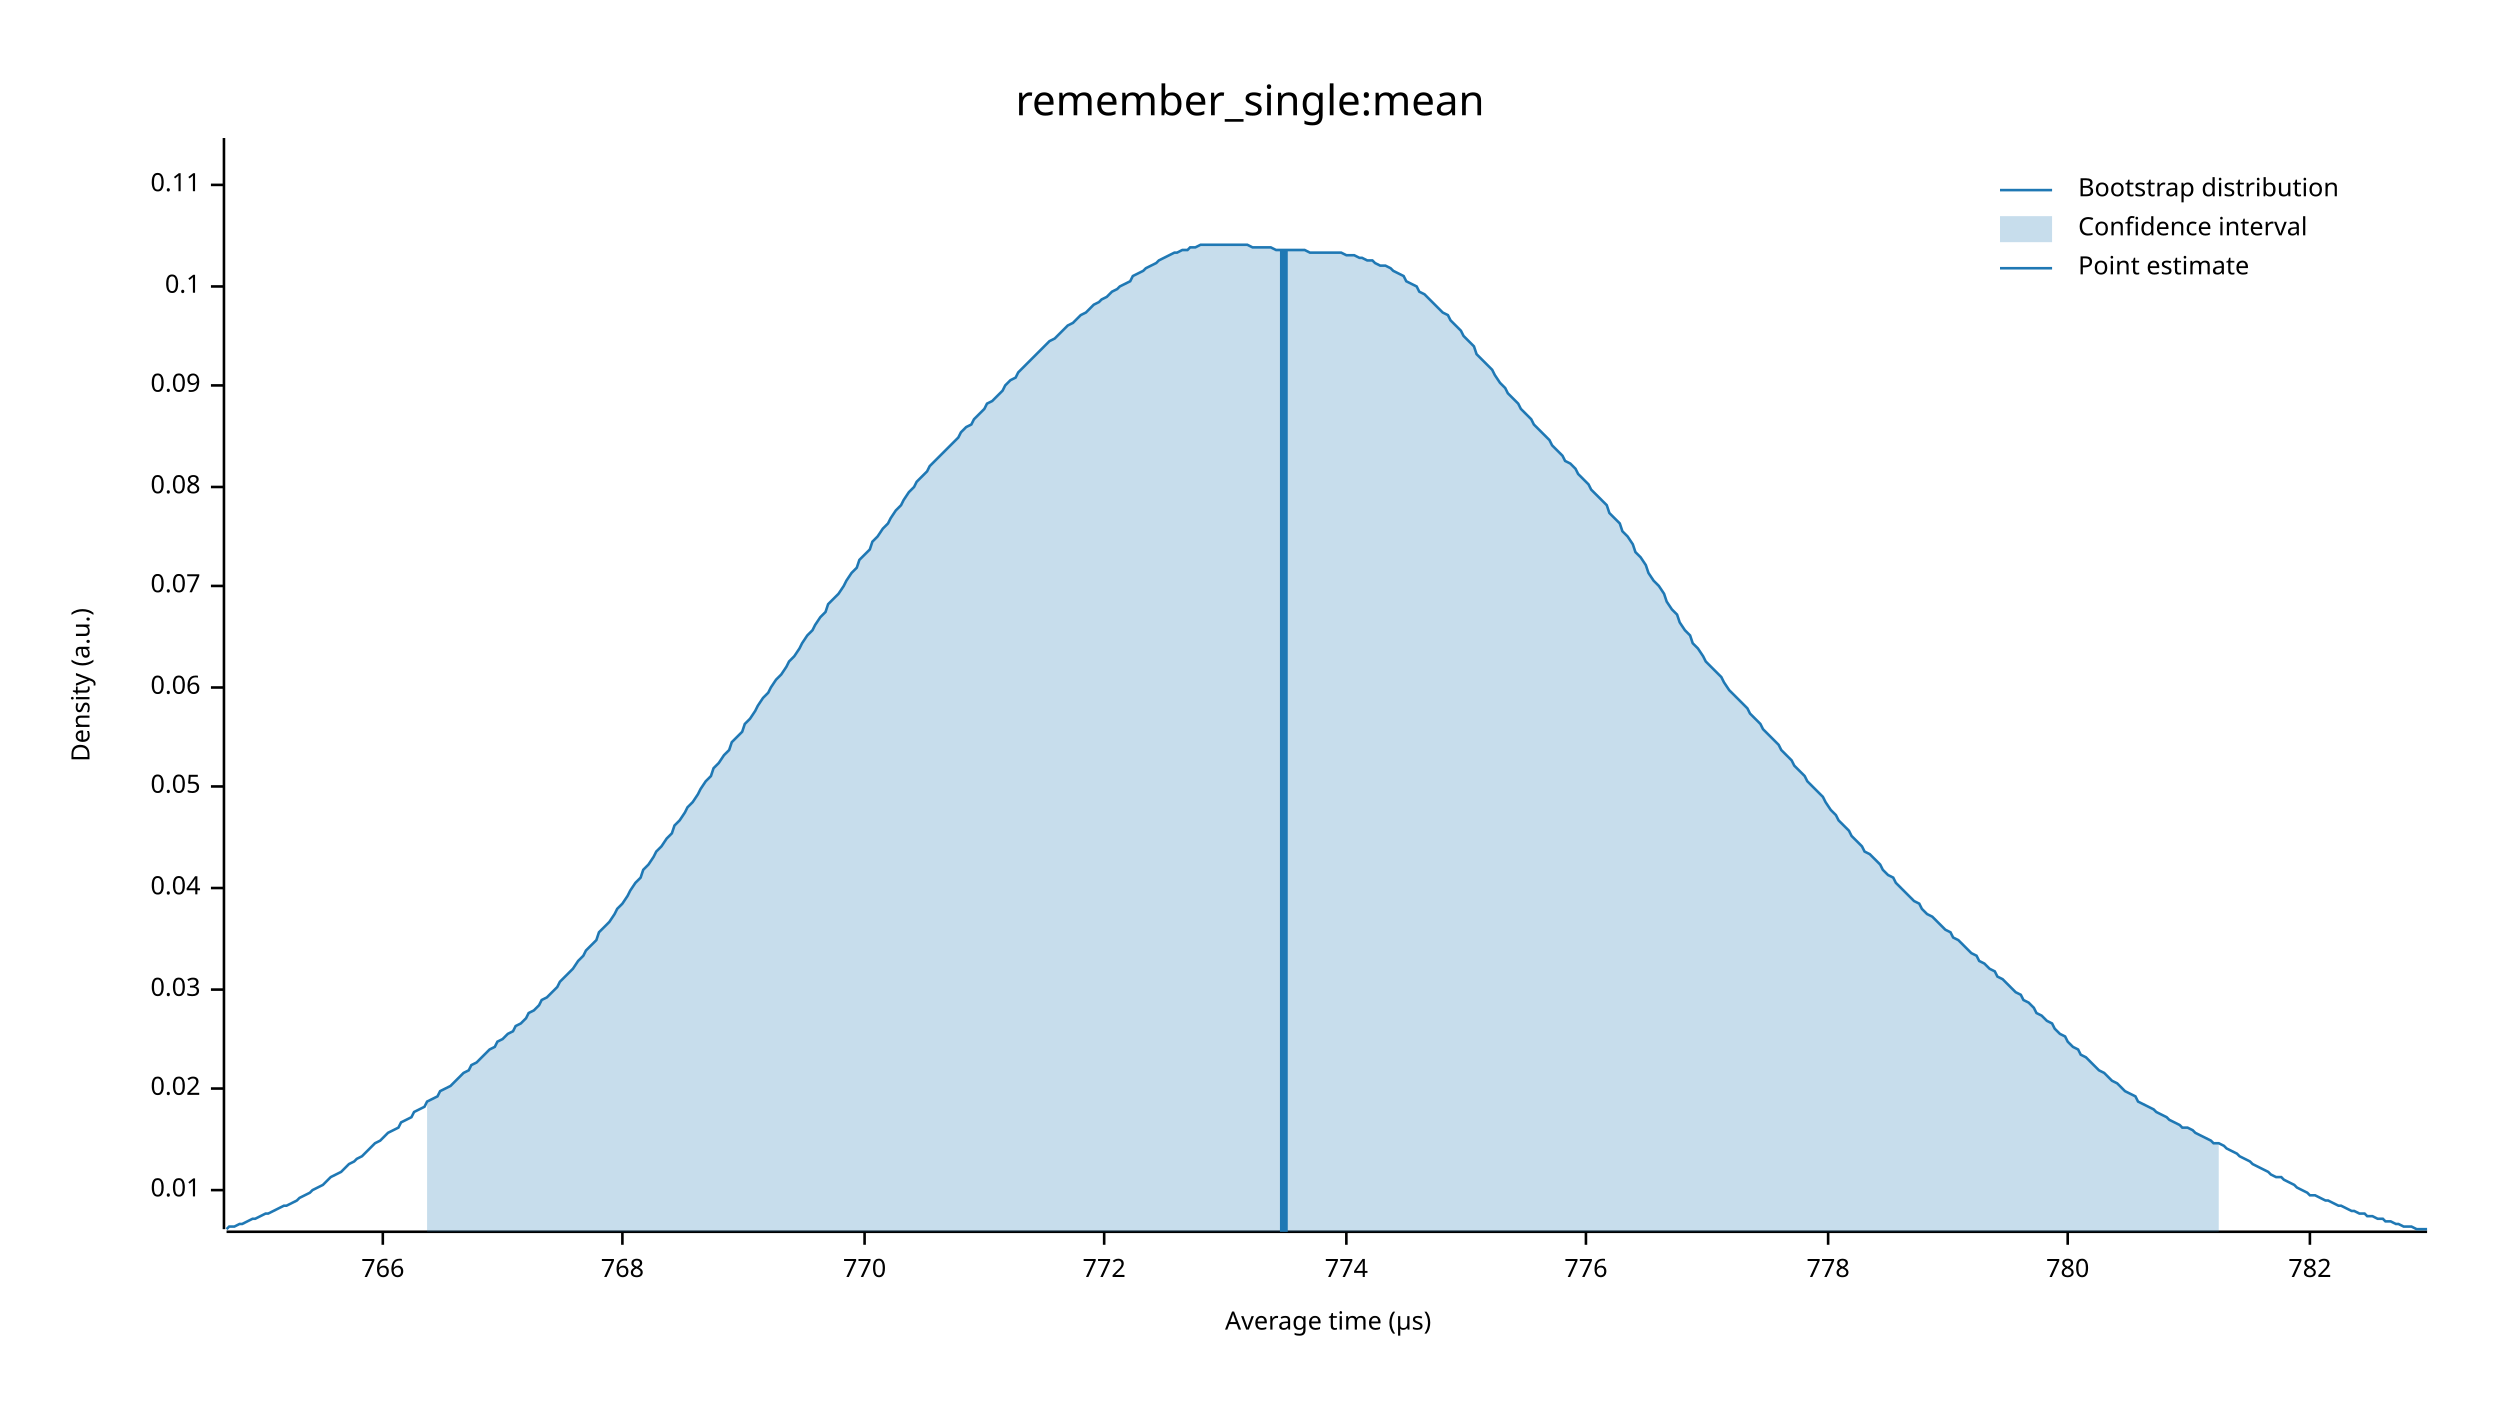
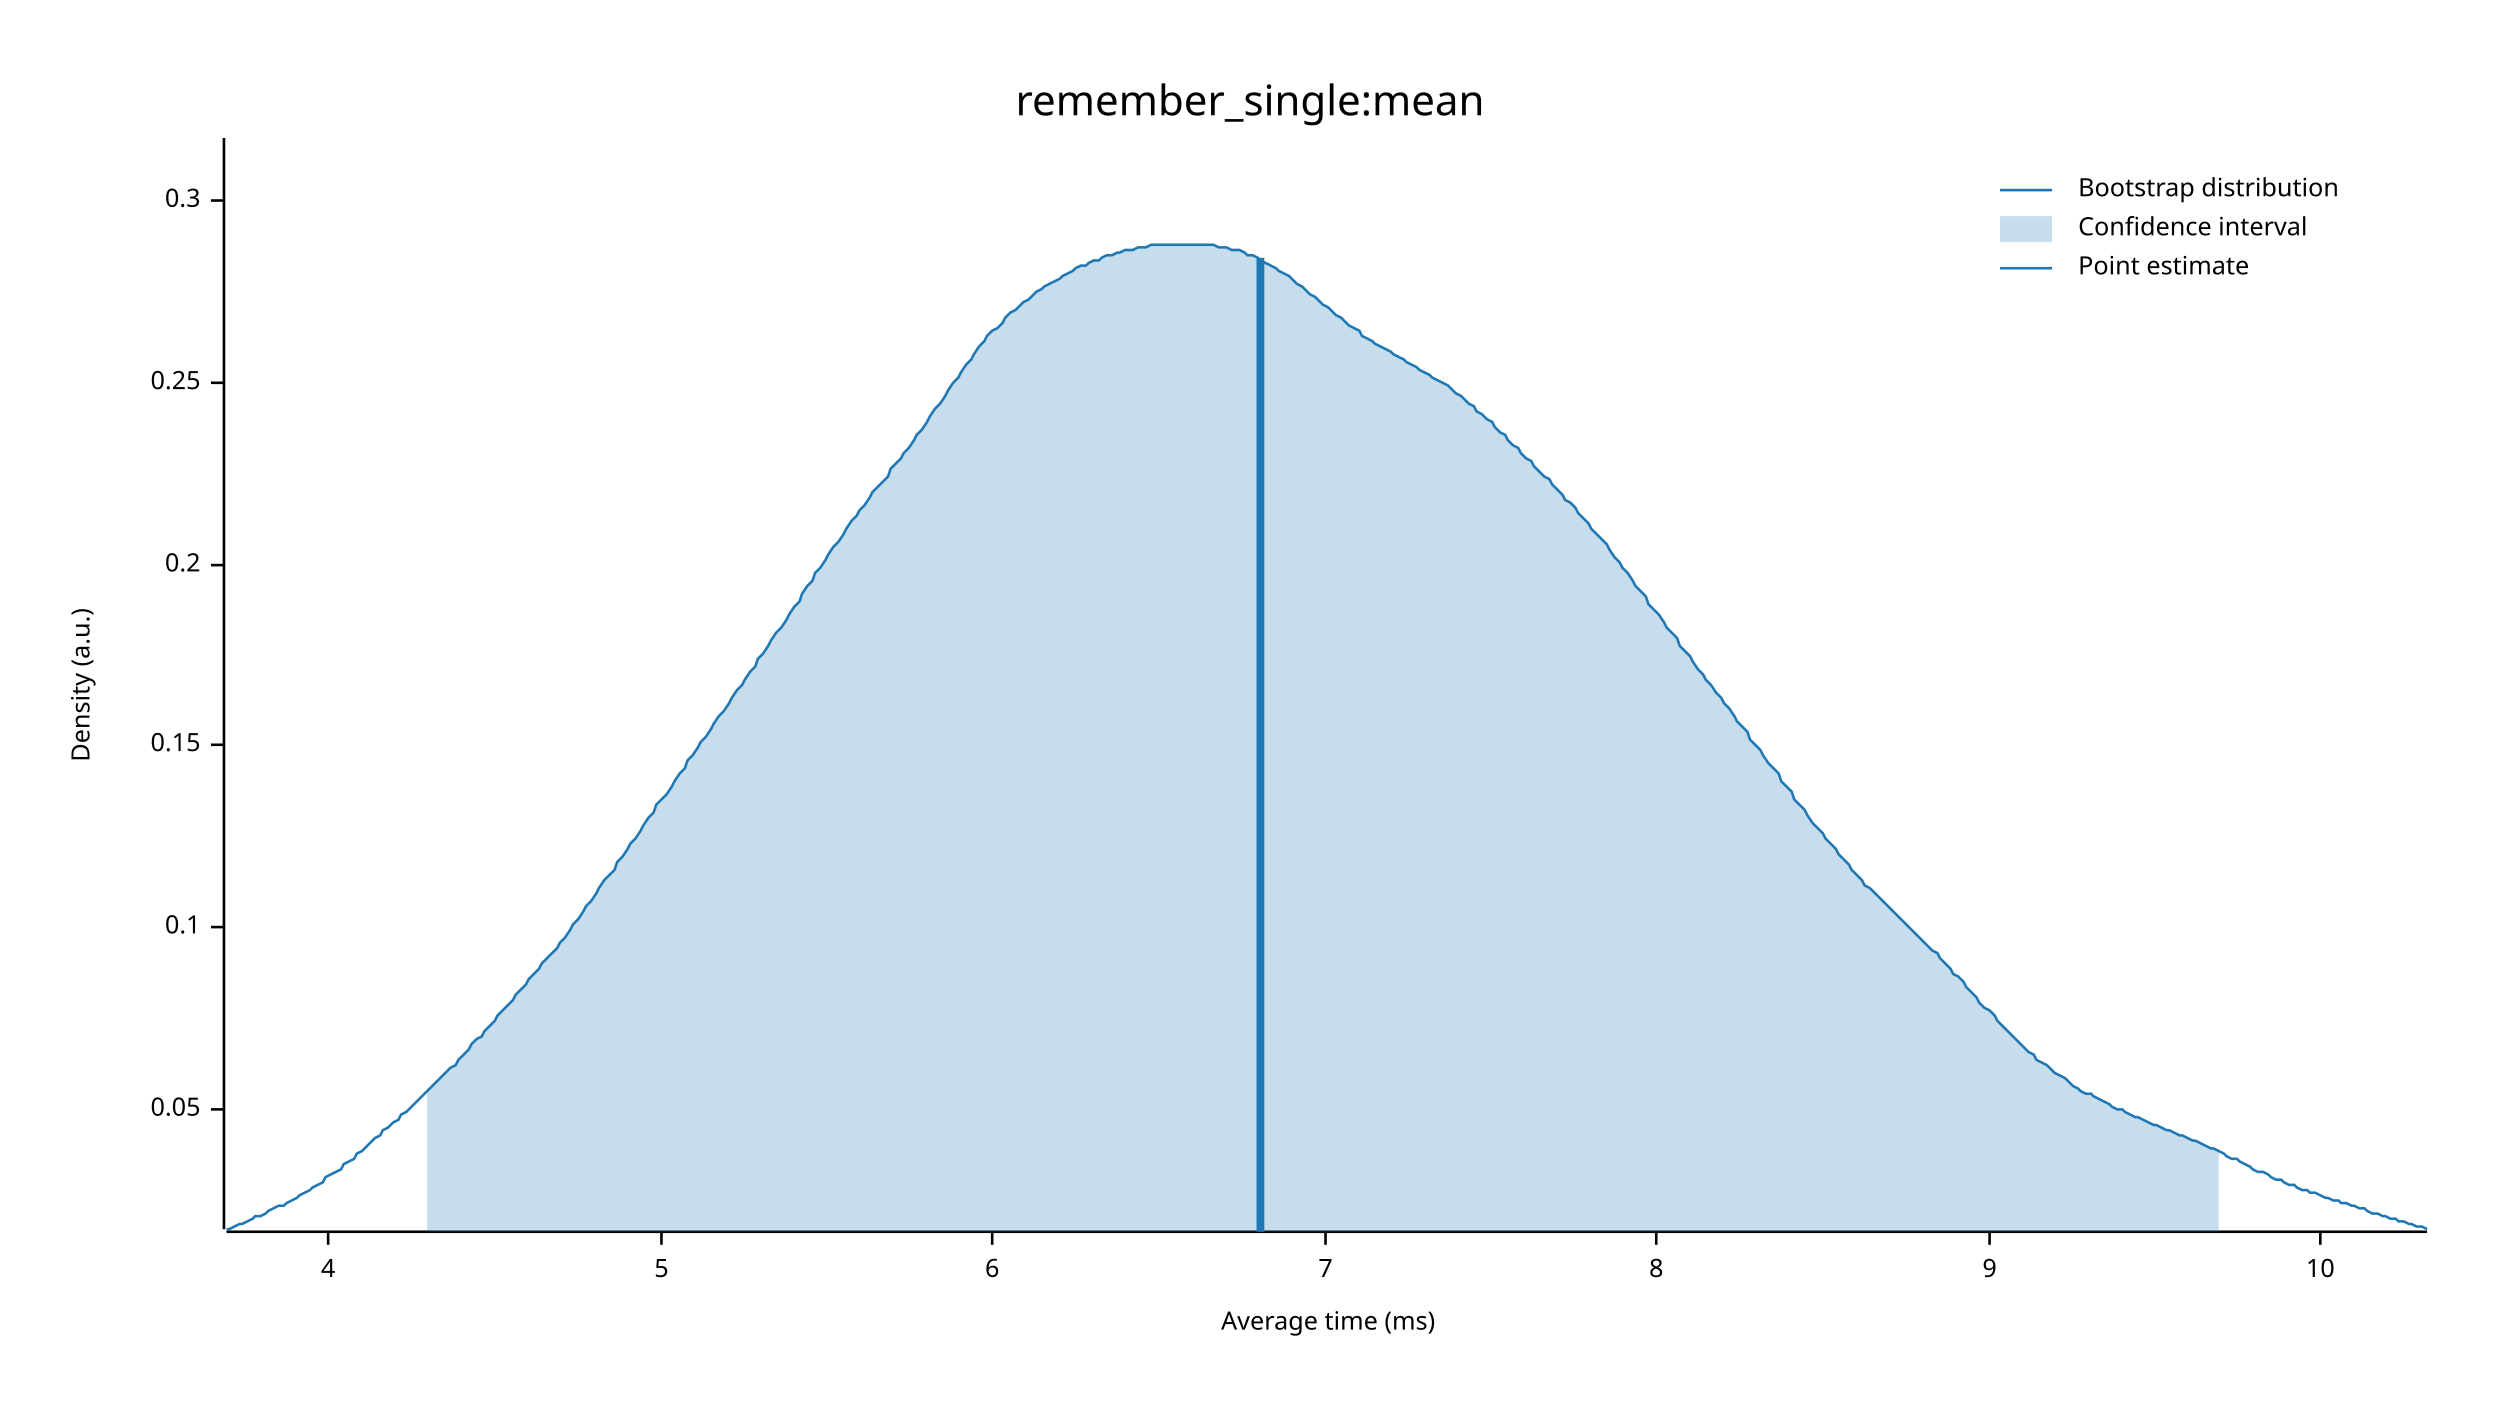
<svg xmlns="http://www.w3.org/2000/svg" width="960" height="540" viewBox="0 0 960 540">
  <text x="480" y="32" dy="0.76em" text-anchor="middle" font-family="sans-serif" font-size="16.129" opacity="1" fill="#000000">
remember_single:mean
</text>
  <text x="27" y="263" dy="0.76em" text-anchor="middle" font-family="sans-serif" font-size="9.677" opacity="1" fill="#000000" transform="rotate(270, 27, 263)">
Density (a.u.)
</text>
  <text x="510" y="513" dy="-0.5ex" text-anchor="middle" font-family="sans-serif" font-size="9.677" opacity="1" fill="#000000">
- Average time (µs)
+ Average time (ms)
</text>
  <polyline fill="none" opacity="1" stroke="#000000" stroke-width="1" points="86,53 86,472 " />
-   <text x="77" y="457" dy="0.5ex" text-anchor="end" font-family="sans-serif" font-size="9.677" opacity="1" fill="#000000">
- 0.01
- </text>
-   <polyline fill="none" opacity="1" stroke="#000000" stroke-width="1" points="81,457 86,457 " />
-   <text x="77" y="418" dy="0.5ex" text-anchor="end" font-family="sans-serif" font-size="9.677" opacity="1" fill="#000000">
- 0.02
- </text>
-   <polyline fill="none" opacity="1" stroke="#000000" stroke-width="1" points="81,418 86,418 " />
-   <text x="77" y="380" dy="0.5ex" text-anchor="end" font-family="sans-serif" font-size="9.677" opacity="1" fill="#000000">
- 0.03
- </text>
-   <polyline fill="none" opacity="1" stroke="#000000" stroke-width="1" points="81,380 86,380 " />
-   <text x="77" y="341" dy="0.5ex" text-anchor="end" font-family="sans-serif" font-size="9.677" opacity="1" fill="#000000">
- 0.04
- </text>
-   <polyline fill="none" opacity="1" stroke="#000000" stroke-width="1" points="81,341 86,341 " />
-   <text x="77" y="302" dy="0.5ex" text-anchor="end" font-family="sans-serif" font-size="9.677" opacity="1" fill="#000000">
+   <text x="77" y="426" dy="0.5ex" text-anchor="end" font-family="sans-serif" font-size="9.677" opacity="1" fill="#000000">
0.05
</text>
-   <polyline fill="none" opacity="1" stroke="#000000" stroke-width="1" points="81,302 86,302 " />
-   <text x="77" y="264" dy="0.5ex" text-anchor="end" font-family="sans-serif" font-size="9.677" opacity="1" fill="#000000">
- 0.06
- </text>
-   <polyline fill="none" opacity="1" stroke="#000000" stroke-width="1" points="81,264 86,264 " />
-   <text x="77" y="225" dy="0.5ex" text-anchor="end" font-family="sans-serif" font-size="9.677" opacity="1" fill="#000000">
- 0.07
- </text>
-   <polyline fill="none" opacity="1" stroke="#000000" stroke-width="1" points="81,225 86,225 " />
-   <text x="77" y="187" dy="0.5ex" text-anchor="end" font-family="sans-serif" font-size="9.677" opacity="1" fill="#000000">
- 0.08
- </text>
-   <polyline fill="none" opacity="1" stroke="#000000" stroke-width="1" points="81,187 86,187 " />
-   <text x="77" y="148" dy="0.5ex" text-anchor="end" font-family="sans-serif" font-size="9.677" opacity="1" fill="#000000">
- 0.09
- </text>
-   <polyline fill="none" opacity="1" stroke="#000000" stroke-width="1" points="81,148 86,148 " />
-   <text x="77" y="110" dy="0.5ex" text-anchor="end" font-family="sans-serif" font-size="9.677" opacity="1" fill="#000000">
+   <polyline fill="none" opacity="1" stroke="#000000" stroke-width="1" points="81,426 86,426 " />
+   <text x="77" y="356" dy="0.5ex" text-anchor="end" font-family="sans-serif" font-size="9.677" opacity="1" fill="#000000">
0.1
</text>
-   <polyline fill="none" opacity="1" stroke="#000000" stroke-width="1" points="81,110 86,110 " />
-   <text x="77" y="71" dy="0.5ex" text-anchor="end" font-family="sans-serif" font-size="9.677" opacity="1" fill="#000000">
- 0.11
+   <polyline fill="none" opacity="1" stroke="#000000" stroke-width="1" points="81,356 86,356 " />
+   <text x="77" y="286" dy="0.5ex" text-anchor="end" font-family="sans-serif" font-size="9.677" opacity="1" fill="#000000">
+ 0.15
</text>
-   <polyline fill="none" opacity="1" stroke="#000000" stroke-width="1" points="81,71 86,71 " />
+   <polyline fill="none" opacity="1" stroke="#000000" stroke-width="1" points="81,286 86,286 " />
+   <text x="77" y="217" dy="0.5ex" text-anchor="end" font-family="sans-serif" font-size="9.677" opacity="1" fill="#000000">
+ 0.2
+ </text>
+   <polyline fill="none" opacity="1" stroke="#000000" stroke-width="1" points="81,217 86,217 " />
+   <text x="77" y="147" dy="0.5ex" text-anchor="end" font-family="sans-serif" font-size="9.677" opacity="1" fill="#000000">
+ 0.25
+ </text>
+   <polyline fill="none" opacity="1" stroke="#000000" stroke-width="1" points="81,147 86,147 " />
+   <text x="77" y="77" dy="0.5ex" text-anchor="end" font-family="sans-serif" font-size="9.677" opacity="1" fill="#000000">
+ 0.3
+ </text>
+   <polyline fill="none" opacity="1" stroke="#000000" stroke-width="1" points="81,77 86,77 " />
  <polyline fill="none" opacity="1" stroke="#000000" stroke-width="1" points="87,473 932,473 " />
-   <text x="147" y="483" dy="0.76em" text-anchor="middle" font-family="sans-serif" font-size="9.677" opacity="1" fill="#000000">
- 766
+   <text x="126" y="483" dy="0.76em" text-anchor="middle" font-family="sans-serif" font-size="9.677" opacity="1" fill="#000000">
+ 4
</text>
-   <polyline fill="none" opacity="1" stroke="#000000" stroke-width="1" points="147,473 147,478 " />
-   <text x="239" y="483" dy="0.76em" text-anchor="middle" font-family="sans-serif" font-size="9.677" opacity="1" fill="#000000">
- 768
+   <polyline fill="none" opacity="1" stroke="#000000" stroke-width="1" points="126,473 126,478 " />
+   <text x="254" y="483" dy="0.76em" text-anchor="middle" font-family="sans-serif" font-size="9.677" opacity="1" fill="#000000">
+ 5
</text>
-   <polyline fill="none" opacity="1" stroke="#000000" stroke-width="1" points="239,473 239,478 " />
-   <text x="332" y="483" dy="0.76em" text-anchor="middle" font-family="sans-serif" font-size="9.677" opacity="1" fill="#000000">
- 770
+   <polyline fill="none" opacity="1" stroke="#000000" stroke-width="1" points="254,473 254,478 " />
+   <text x="381" y="483" dy="0.76em" text-anchor="middle" font-family="sans-serif" font-size="9.677" opacity="1" fill="#000000">
+ 6
</text>
-   <polyline fill="none" opacity="1" stroke="#000000" stroke-width="1" points="332,473 332,478 " />
-   <text x="424" y="483" dy="0.76em" text-anchor="middle" font-family="sans-serif" font-size="9.677" opacity="1" fill="#000000">
- 772
+   <polyline fill="none" opacity="1" stroke="#000000" stroke-width="1" points="381,473 381,478 " />
+   <text x="509" y="483" dy="0.76em" text-anchor="middle" font-family="sans-serif" font-size="9.677" opacity="1" fill="#000000">
+ 7
</text>
-   <polyline fill="none" opacity="1" stroke="#000000" stroke-width="1" points="424,473 424,478 " />
-   <text x="517" y="483" dy="0.76em" text-anchor="middle" font-family="sans-serif" font-size="9.677" opacity="1" fill="#000000">
- 774
+   <polyline fill="none" opacity="1" stroke="#000000" stroke-width="1" points="509,473 509,478 " />
+   <text x="636" y="483" dy="0.76em" text-anchor="middle" font-family="sans-serif" font-size="9.677" opacity="1" fill="#000000">
+ 8
</text>
-   <polyline fill="none" opacity="1" stroke="#000000" stroke-width="1" points="517,473 517,478 " />
-   <text x="609" y="483" dy="0.76em" text-anchor="middle" font-family="sans-serif" font-size="9.677" opacity="1" fill="#000000">
- 776
+   <polyline fill="none" opacity="1" stroke="#000000" stroke-width="1" points="636,473 636,478 " />
+   <text x="764" y="483" dy="0.76em" text-anchor="middle" font-family="sans-serif" font-size="9.677" opacity="1" fill="#000000">
+ 9
</text>
-   <polyline fill="none" opacity="1" stroke="#000000" stroke-width="1" points="609,473 609,478 " />
-   <text x="702" y="483" dy="0.76em" text-anchor="middle" font-family="sans-serif" font-size="9.677" opacity="1" fill="#000000">
- 778
+   <polyline fill="none" opacity="1" stroke="#000000" stroke-width="1" points="764,473 764,478 " />
+   <text x="891" y="483" dy="0.76em" text-anchor="middle" font-family="sans-serif" font-size="9.677" opacity="1" fill="#000000">
+ 10
</text>
-   <polyline fill="none" opacity="1" stroke="#000000" stroke-width="1" points="702,473 702,478 " />
-   <text x="794" y="483" dy="0.76em" text-anchor="middle" font-family="sans-serif" font-size="9.677" opacity="1" fill="#000000">
- 780
- </text>
-   <polyline fill="none" opacity="1" stroke="#000000" stroke-width="1" points="794,473 794,478 " />
-   <text x="887" y="483" dy="0.76em" text-anchor="middle" font-family="sans-serif" font-size="9.677" opacity="1" fill="#000000">
- 782
- </text>
-   <polyline fill="none" opacity="1" stroke="#000000" stroke-width="1" points="887,473 887,478 " />
-   <polyline fill="none" opacity="1" stroke="#1F78B4" stroke-width="1" points="87,472 88,471 90,471 92,470 93,470 95,469 97,468 98,468 100,467 102,466 103,466 105,465 107,464 109,463 110,463 112,462 114,461 115,460 117,459 119,458 120,457 122,456 124,455 125,454 127,452 129,451 131,450 132,449 134,447 136,446 137,445 139,444 141,442 142,441 144,439 146,438 147,437 149,435 151,434 153,433 154,431 156,430 158,429 159,427 161,426 163,425 164,423 166,422 168,421 169,419 171,418 173,417 175,415 176,414 178,412 180,411 181,409 183,408 185,406 186,405 188,403 190,402 191,400 193,399 195,397 197,396 198,394 200,393 202,391 203,389 205,388 207,386 208,384 210,383 212,381 214,379 215,377 217,375 219,373 220,372 222,369 224,367 225,365 227,363 229,361 230,358 232,356 234,354 236,351 237,349 239,347 241,344 242,342 244,339 246,337 247,334 249,332 251,329 252,327 254,325 256,322 258,320 259,317 261,315 263,312 264,310 266,308 268,305 269,303 271,300 273,298 274,295 276,293 278,290 280,288 281,285 283,283 285,281 286,278 288,276 290,273 291,271 293,268 295,266 296,264 298,261 300,259 302,256 303,254 305,252 307,249 308,247 310,244 312,242 313,240 315,237 317,235 318,232 320,230 322,228 324,225 325,223 327,220 329,218 330,215 332,213 334,211 335,208 337,206 339,203 341,201 342,199 344,196 346,194 347,192 349,189 351,187 352,185 354,183 356,181 357,179 359,177 361,175 363,173 364,172 366,170 368,168 369,166 371,164 373,163 374,161 376,159 378,157 379,155 381,154 383,152 385,150 386,148 388,146 390,145 391,143 393,141 395,139 396,138 398,136 400,134 401,133 403,131 405,130 407,128 408,127 410,125 412,124 413,123 415,121 417,120 418,119 420,117 422,116 423,115 425,114 427,112 429,111 430,110 432,109 434,108 435,106 437,105 439,104 440,103 442,102 444,101 445,100 447,99 449,98 451,97 452,97 454,96 456,96 457,95 459,95 461,94 462,94 464,94 466,94 468,94 469,94 471,94 473,94 474,94 476,94 478,94 479,94 481,95 483,95 484,95 486,95 488,95 490,96 491,96 493,96 495,96 496,96 498,96 500,96 501,96 503,97 505,97 506,97 508,97 510,97 512,97 513,97 515,97 517,98 518,98 520,98 522,99 523,99 525,100 527,100 528,101 530,102 532,102 534,103 535,104 537,105 539,106 540,108 542,109 544,110 545,112 547,113 549,115 550,116 552,118 554,120 556,121 557,123 559,125 561,127 562,129 564,131 566,133 567,136 569,138 571,140 573,142 574,144 576,147 578,149 579,151 581,153 583,155 584,157 586,159 588,161 589,163 591,165 593,167 595,169 596,171 598,173 600,175 601,177 603,178 605,180 606,182 608,184 610,186 611,188 613,190 615,192 617,194 618,197 620,199 622,201 623,204 625,206 627,209 628,212 630,214 632,217 633,220 635,223 637,225 639,228 640,231 642,234 644,236 645,239 647,242 649,244 650,247 652,249 654,252 655,254 657,256 659,258 661,260 662,262 664,265 666,267 667,268 669,270 671,272 672,274 674,276 676,278 677,280 679,282 681,284 683,286 684,288 686,290 688,292 689,294 691,296 693,298 694,300 696,302 698,304 700,306 701,308 703,311 705,313 706,315 708,317 710,319 711,321 713,323 715,325 716,327 718,328 720,330 722,332 723,334 725,336 727,337 728,339 730,341 732,343 733,344 735,346 737,347 738,349 740,351 742,352 744,354 745,355 747,357 749,358 750,360 752,361 754,363 755,364 757,366 759,367 760,369 762,370 764,372 766,373 767,375 769,376 771,378 772,379 774,381 776,382 777,384 779,385 781,387 782,389 784,390 786,392 788,393 789,395 791,397 793,398 794,400 796,402 798,403 799,405 801,406 803,408 804,409 806,411 808,412 810,414 811,415 813,416 815,418 816,419 818,420 820,421 821,423 823,424 825,425 827,426 828,427 830,428 832,429 833,430 835,431 837,432 838,433 840,433 842,434 843,435 845,436 847,437 849,438 850,439 852,439 854,440 855,441 857,442 859,443 860,444 862,445 864,446 865,447 867,448 869,449 871,450 872,451 874,452 876,452 877,453 879,454 881,455 882,456 884,457 886,458 887,459 889,459 891,460 893,461 894,461 896,462 898,463 899,463 901,464 903,465 904,465 906,466 908,466 909,467 911,467 913,468 915,468 916,469 918,469 920,470 921,470 923,471 925,471 926,471 928,472 930,472 932,472 " />
-   <polygon opacity="0.25" fill="#1F78B4" points="164,423 166,422 168,421 169,419 171,418 173,417 175,415 176,414 178,412 180,411 181,409 183,408 185,406 186,405 188,403 190,402 191,400 193,399 195,397 197,396 198,394 200,393 202,391 203,389 205,388 207,386 208,384 210,383 212,381 214,379 215,377 217,375 219,373 220,372 222,369 224,367 225,365 227,363 229,361 230,358 232,356 234,354 236,351 237,349 239,347 241,344 242,342 244,339 246,337 247,334 249,332 251,329 252,327 254,325 256,322 258,320 259,317 261,315 263,312 264,310 266,308 268,305 269,303 271,300 273,298 274,295 276,293 278,290 280,288 281,285 283,283 285,281 286,278 288,276 290,273 291,271 293,268 295,266 296,264 298,261 300,259 302,256 303,254 305,252 307,249 308,247 310,244 312,242 313,240 315,237 317,235 318,232 320,230 322,228 324,225 325,223 327,220 329,218 330,215 332,213 334,211 335,208 337,206 339,203 341,201 342,199 344,196 346,194 347,192 349,189 351,187 352,185 354,183 356,181 357,179 359,177 361,175 363,173 364,172 366,170 368,168 369,166 371,164 373,163 374,161 376,159 378,157 379,155 381,154 383,152 385,150 386,148 388,146 390,145 391,143 393,141 395,139 396,138 398,136 400,134 401,133 403,131 405,130 407,128 408,127 410,125 412,124 413,123 415,121 417,120 418,119 420,117 422,116 423,115 425,114 427,112 429,111 430,110 432,109 434,108 435,106 437,105 439,104 440,103 442,102 444,101 445,100 447,99 449,98 451,97 452,97 454,96 456,96 457,95 459,95 461,94 462,94 464,94 466,94 468,94 469,94 471,94 473,94 474,94 476,94 478,94 479,94 481,95 483,95 484,95 486,95 488,95 490,96 491,96 493,96 495,96 496,96 498,96 500,96 501,96 503,97 505,97 506,97 508,97 510,97 512,97 513,97 515,97 517,98 518,98 520,98 522,99 523,99 525,100 527,100 528,101 530,102 532,102 534,103 535,104 537,105 539,106 540,108 542,109 544,110 545,112 547,113 549,115 550,116 552,118 554,120 556,121 557,123 559,125 561,127 562,129 564,131 566,133 567,136 569,138 571,140 573,142 574,144 576,147 578,149 579,151 581,153 583,155 584,157 586,159 588,161 589,163 591,165 593,167 595,169 596,171 598,173 600,175 601,177 603,178 605,180 606,182 608,184 610,186 611,188 613,190 615,192 617,194 618,197 620,199 622,201 623,204 625,206 627,209 628,212 630,214 632,217 633,220 635,223 637,225 639,228 640,231 642,234 644,236 645,239 647,242 649,244 650,247 652,249 654,252 655,254 657,256 659,258 661,260 662,262 664,265 666,267 667,268 669,270 671,272 672,274 674,276 676,278 677,280 679,282 681,284 683,286 684,288 686,290 688,292 689,294 691,296 693,298 694,300 696,302 698,304 700,306 701,308 703,311 705,313 706,315 708,317 710,319 711,321 713,323 715,325 716,327 718,328 720,330 722,332 723,334 725,336 727,337 728,339 730,341 732,343 733,344 735,346 737,347 738,349 740,351 742,352 744,354 745,355 747,357 749,358 750,360 752,361 754,363 755,364 757,366 759,367 760,369 762,370 764,372 766,373 767,375 769,376 771,378 772,379 774,381 776,382 777,384 779,385 781,387 782,389 784,390 786,392 788,393 789,395 791,397 793,398 794,400 796,402 798,403 799,405 801,406 803,408 804,409 806,411 808,412 810,414 811,415 813,416 815,418 816,419 818,420 820,421 821,423 823,424 825,425 827,426 828,427 830,428 832,429 833,430 835,431 837,432 838,433 840,433 842,434 843,435 845,436 847,437 849,438 850,439 852,439 852,473 164,473 " />
-   <polyline fill="none" opacity="1" stroke="#1F78B4" stroke-width="3" points="493,473 493,96 " />
+   <polyline fill="none" opacity="1" stroke="#000000" stroke-width="1" points="891,473 891,478 " />
+   <polyline fill="none" opacity="1" stroke="#1F78B4" stroke-width="1" points="87,472 88,472 90,471 92,470 93,470 95,469 97,468 98,467 100,467 102,466 103,465 105,464 107,463 109,463 110,462 112,461 114,460 115,459 117,458 119,457 120,456 122,455 124,454 125,452 127,451 129,450 131,449 132,447 134,446 136,445 137,443 139,442 141,440 142,439 144,437 146,436 147,434 149,433 151,431 153,430 154,428 156,427 158,425 159,424 161,422 163,420 164,419 166,417 168,415 169,414 171,412 173,410 175,409 176,407 178,405 180,403 181,401 183,399 185,398 186,396 188,394 190,392 191,390 193,388 195,386 197,384 198,382 200,380 202,378 203,376 205,374 207,372 208,370 210,368 212,366 214,364 215,362 217,360 219,357 220,355 222,353 224,350 225,348 227,346 229,343 230,341 232,338 234,336 236,334 237,331 239,329 241,326 242,324 244,322 246,319 247,317 249,314 251,312 252,309 254,307 256,305 258,302 259,300 261,297 263,295 264,292 266,290 268,287 269,285 271,283 273,280 274,278 276,275 278,273 280,270 281,268 283,265 285,263 286,261 288,258 290,256 291,253 293,251 295,248 296,246 298,243 300,241 302,238 303,236 305,233 307,231 308,228 310,225 312,223 313,220 315,218 317,215 318,213 320,210 322,208 324,205 325,203 327,200 329,198 330,196 332,194 334,191 335,189 337,187 339,185 341,183 342,180 344,178 346,176 347,174 349,172 351,169 352,167 354,165 356,162 357,160 359,157 361,155 363,152 364,150 366,147 368,145 369,143 371,140 373,138 374,136 376,133 378,131 379,129 381,127 383,126 385,124 386,122 388,120 390,119 391,118 393,116 395,115 396,114 398,112 400,111 401,110 403,109 405,108 407,107 408,106 410,105 412,104 413,103 415,102 417,102 418,101 420,100 422,100 423,99 425,98 427,98 429,97 430,97 432,96 434,96 435,96 437,95 439,95 440,95 442,94 444,94 445,94 447,94 449,94 451,94 452,94 454,94 456,94 457,94 459,94 461,94 462,94 464,94 466,94 468,95 469,95 471,95 473,96 474,96 476,96 478,97 479,98 481,98 483,99 484,100 486,101 488,102 490,103 491,104 493,105 495,106 496,107 498,109 500,110 501,111 503,113 505,114 506,115 508,117 510,118 512,120 513,121 515,122 517,124 518,125 520,126 522,127 523,129 525,130 527,131 528,132 530,133 532,134 534,135 535,136 537,137 539,138 540,139 542,140 544,141 545,142 547,143 549,144 550,145 552,146 554,147 556,148 557,149 559,151 561,152 562,153 564,155 566,156 567,158 569,159 571,161 573,162 574,164 576,166 578,167 579,169 581,171 583,172 584,174 586,176 588,177 589,179 591,181 593,183 595,184 596,186 598,188 600,190 601,192 603,193 605,195 606,197 608,199 610,201 611,203 613,205 615,207 617,209 618,211 620,214 622,216 623,218 625,220 627,223 628,225 630,227 632,229 633,232 635,234 637,236 639,239 640,241 642,243 644,245 645,248 647,250 649,252 650,254 652,257 654,259 655,261 657,263 659,266 661,268 662,270 664,272 666,275 667,277 669,279 671,281 672,284 674,286 676,288 677,290 679,293 681,295 683,297 684,300 686,302 688,304 689,307 691,309 693,311 694,313 696,316 698,318 700,320 701,322 703,324 705,326 706,328 708,330 710,332 711,334 713,336 715,338 716,340 718,341 720,343 722,345 723,346 725,348 727,350 728,351 730,353 732,355 733,356 735,358 737,360 738,361 740,363 742,365 744,366 745,368 747,370 749,372 750,374 752,375 754,377 755,379 757,381 759,383 760,385 762,387 764,388 766,390 767,392 769,394 771,396 772,397 774,399 776,401 777,402 779,404 781,405 782,407 784,408 786,409 788,411 789,412 791,413 793,414 794,415 796,417 798,418 799,419 801,420 803,420 804,421 806,422 808,423 810,424 811,425 813,426 815,426 816,427 818,428 820,429 821,429 823,430 825,431 827,432 828,432 830,433 832,434 833,434 835,435 837,436 838,436 840,437 842,438 843,438 845,439 847,440 849,441 850,441 852,442 854,443 855,444 857,445 859,445 860,446 862,447 864,448 865,449 867,450 869,450 871,451 872,452 874,453 876,453 877,454 879,455 881,455 882,456 884,457 886,457 887,458 889,458 891,459 893,460 894,460 896,461 898,461 899,462 901,462 903,463 904,463 906,464 908,464 909,465 911,466 913,466 915,467 916,467 918,468 920,468 921,469 923,469 925,470 926,470 928,471 930,471 932,472 " />
+   <polygon opacity="0.25" fill="#1F78B4" points="164,419 166,417 168,415 169,414 171,412 173,410 175,409 176,407 178,405 180,403 181,401 183,399 185,398 186,396 188,394 190,392 191,390 193,388 195,386 197,384 198,382 200,380 202,378 203,376 205,374 207,372 208,370 210,368 212,366 214,364 215,362 217,360 219,357 220,355 222,353 224,350 225,348 227,346 229,343 230,341 232,338 234,336 236,334 237,331 239,329 241,326 242,324 244,322 246,319 247,317 249,314 251,312 252,309 254,307 256,305 258,302 259,300 261,297 263,295 264,292 266,290 268,287 269,285 271,283 273,280 274,278 276,275 278,273 280,270 281,268 283,265 285,263 286,261 288,258 290,256 291,253 293,251 295,248 296,246 298,243 300,241 302,238 303,236 305,233 307,231 308,228 310,225 312,223 313,220 315,218 317,215 318,213 320,210 322,208 324,205 325,203 327,200 329,198 330,196 332,194 334,191 335,189 337,187 339,185 341,183 342,180 344,178 346,176 347,174 349,172 351,169 352,167 354,165 356,162 357,160 359,157 361,155 363,152 364,150 366,147 368,145 369,143 371,140 373,138 374,136 376,133 378,131 379,129 381,127 383,126 385,124 386,122 388,120 390,119 391,118 393,116 395,115 396,114 398,112 400,111 401,110 403,109 405,108 407,107 408,106 410,105 412,104 413,103 415,102 417,102 418,101 420,100 422,100 423,99 425,98 427,98 429,97 430,97 432,96 434,96 435,96 437,95 439,95 440,95 442,94 444,94 445,94 447,94 449,94 451,94 452,94 454,94 456,94 457,94 459,94 461,94 462,94 464,94 466,94 468,95 469,95 471,95 473,96 474,96 476,96 478,97 479,98 481,98 483,99 484,100 486,101 488,102 490,103 491,104 493,105 495,106 496,107 498,109 500,110 501,111 503,113 505,114 506,115 508,117 510,118 512,120 513,121 515,122 517,124 518,125 520,126 522,127 523,129 525,130 527,131 528,132 530,133 532,134 534,135 535,136 537,137 539,138 540,139 542,140 544,141 545,142 547,143 549,144 550,145 552,146 554,147 556,148 557,149 559,151 561,152 562,153 564,155 566,156 567,158 569,159 571,161 573,162 574,164 576,166 578,167 579,169 581,171 583,172 584,174 586,176 588,177 589,179 591,181 593,183 595,184 596,186 598,188 600,190 601,192 603,193 605,195 606,197 608,199 610,201 611,203 613,205 615,207 617,209 618,211 620,214 622,216 623,218 625,220 627,223 628,225 630,227 632,229 633,232 635,234 637,236 639,239 640,241 642,243 644,245 645,248 647,250 649,252 650,254 652,257 654,259 655,261 657,263 659,266 661,268 662,270 664,272 666,275 667,277 669,279 671,281 672,284 674,286 676,288 677,290 679,293 681,295 683,297 684,300 686,302 688,304 689,307 691,309 693,311 694,313 696,316 698,318 700,320 701,322 703,324 705,326 706,328 708,330 710,332 711,334 713,336 715,338 716,340 718,341 720,343 722,345 723,346 725,348 727,350 728,351 730,353 732,355 733,356 735,358 737,360 738,361 740,363 742,365 744,366 745,368 747,370 749,372 750,374 752,375 754,377 755,379 757,381 759,383 760,385 762,387 764,388 766,390 767,392 769,394 771,396 772,397 774,399 776,401 777,402 779,404 781,405 782,407 784,408 786,409 788,411 789,412 791,413 793,414 794,415 796,417 798,418 799,419 801,420 803,420 804,421 806,422 808,423 810,424 811,425 813,426 815,426 816,427 818,428 820,429 821,429 823,430 825,431 827,432 828,432 830,433 832,434 833,434 835,435 837,436 838,436 840,437 842,438 843,438 845,439 847,440 849,441 850,441 852,442 852,473 164,473 " />
+   <polyline fill="none" opacity="1" stroke="#1F78B4" stroke-width="3" points="484,473 484,99 " />
  <text x="798" y="68" dy="0.76em" text-anchor="start" font-family="sans-serif" font-size="9.677" opacity="1" fill="#000000">
Bootstrap distribution
</text>
  <text x="798" y="83" dy="0.76em" text-anchor="start" font-family="sans-serif" font-size="9.677" opacity="1" fill="#000000">
Confidence interval
</text>
  <text x="798" y="98" dy="0.76em" text-anchor="start" font-family="sans-serif" font-size="9.677" opacity="1" fill="#000000">
Point estimate
</text>
  <polyline fill="none" opacity="1" stroke="#1F78B4" stroke-width="1" points="768,73 788,73 " />
  <rect x="768" y="83" width="20" height="10" opacity="0.25" fill="#1F78B4" stroke="none" />
  <polyline fill="none" opacity="1" stroke="#1F78B4" stroke-width="1" points="768,103 788,103 " />
</svg>
